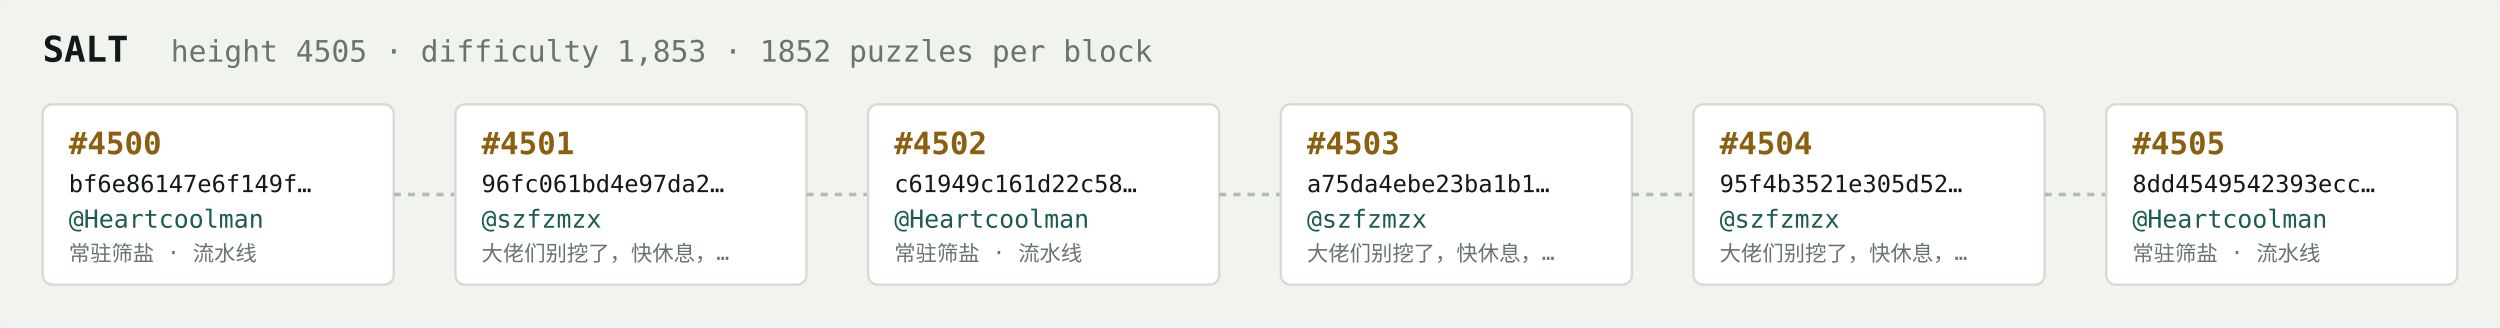
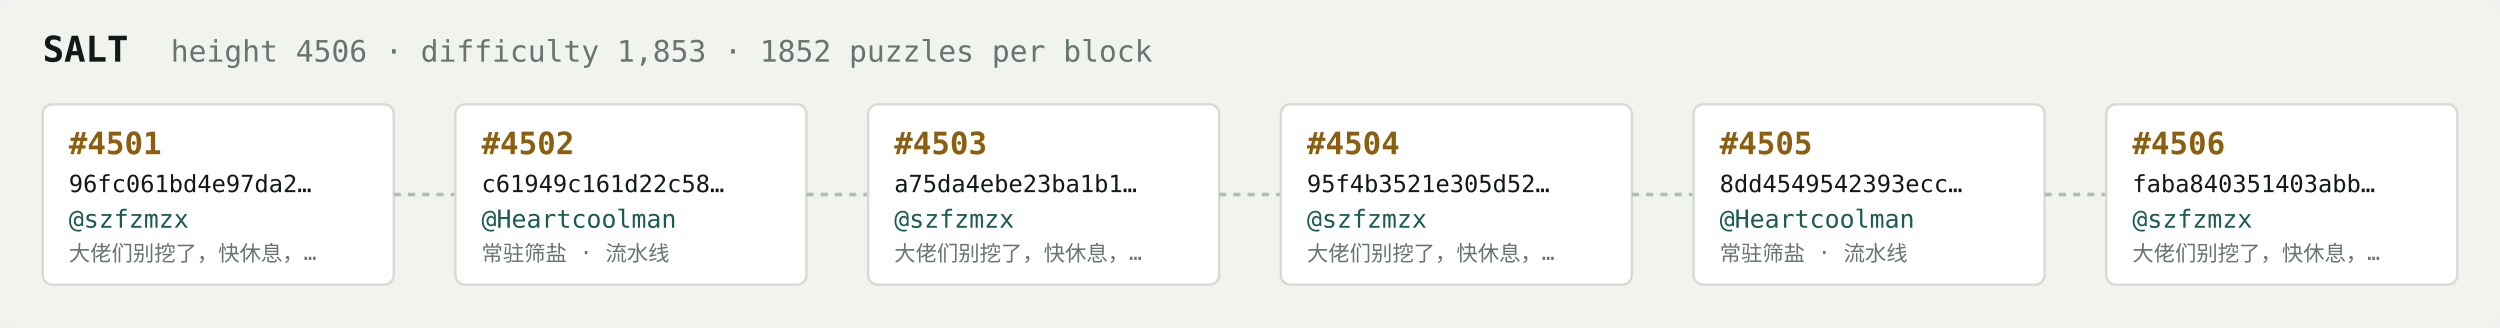
<svg xmlns="http://www.w3.org/2000/svg" width="1054" height="138" viewBox="0 0 1054 138" font-family="ui-monospace,SFMono-Regular,Menlo,monospace">
  <rect fill="#f1f3ef" width="1054" height="138" rx="6" />
  <text x="18" y="26" fill="#121916" font-size="15" font-weight="700">SALT</text>
-   <text x="72" y="26" fill="#68746e" font-size="12.5">height 4505 · difficulty 1,853 · 1852 puzzles per block</text>
+   <text x="72" y="26" fill="#68746e" font-size="12.5">height 4506 · difficulty 1,853 · 1852 puzzles per block</text>
  <rect x="18" y="44" width="148" height="76" rx="4" fill="#ffffff" stroke="#d5dbd2" stroke-width="1" />
-   <text x="29" y="65" fill="#8a5f10" font-size="13" font-weight="700">#4500</text>
-   <text x="29" y="81" fill="#121916" font-size="10">bf6e86147e6f149f…</text>
-   <text x="29" y="96" fill="#1c5b52" font-size="10.5">@Heartcoolman</text>
-   <text x="29" y="110" fill="#68746e" font-size="9">常驻筛盐 · 流水线</text>
+   <text x="29" y="65" fill="#8a5f10" font-size="13" font-weight="700">#4501</text>
+   <text x="29" y="81" fill="#121916" font-size="10">96fc061bd4e97da2…</text>
+   <text x="29" y="96" fill="#1c5b52" font-size="10.5">@szfzmzx</text>
+   <text x="29" y="110" fill="#68746e" font-size="9">大佬们别挖了，快休息，…</text>
  <line x1="166" y1="82.0" x2="192" y2="82.0" stroke="#b3bcb4" stroke-width="1.5" stroke-dasharray="3 3" />
  <rect x="192" y="44" width="148" height="76" rx="4" fill="#ffffff" stroke="#d5dbd2" stroke-width="1" />
-   <text x="203" y="65" fill="#8a5f10" font-size="13" font-weight="700">#4501</text>
-   <text x="203" y="81" fill="#121916" font-size="10">96fc061bd4e97da2…</text>
-   <text x="203" y="96" fill="#1c5b52" font-size="10.5">@szfzmzx</text>
-   <text x="203" y="110" fill="#68746e" font-size="9">大佬们别挖了，快休息，…</text>
+   <text x="203" y="65" fill="#8a5f10" font-size="13" font-weight="700">#4502</text>
+   <text x="203" y="81" fill="#121916" font-size="10">c61949c161d22c58…</text>
+   <text x="203" y="96" fill="#1c5b52" font-size="10.5">@Heartcoolman</text>
+   <text x="203" y="110" fill="#68746e" font-size="9">常驻筛盐 · 流水线</text>
  <line x1="340" y1="82.0" x2="366" y2="82.0" stroke="#b3bcb4" stroke-width="1.5" stroke-dasharray="3 3" />
  <rect x="366" y="44" width="148" height="76" rx="4" fill="#ffffff" stroke="#d5dbd2" stroke-width="1" />
-   <text x="377" y="65" fill="#8a5f10" font-size="13" font-weight="700">#4502</text>
-   <text x="377" y="81" fill="#121916" font-size="10">c61949c161d22c58…</text>
-   <text x="377" y="96" fill="#1c5b52" font-size="10.5">@Heartcoolman</text>
-   <text x="377" y="110" fill="#68746e" font-size="9">常驻筛盐 · 流水线</text>
+   <text x="377" y="65" fill="#8a5f10" font-size="13" font-weight="700">#4503</text>
+   <text x="377" y="81" fill="#121916" font-size="10">a75da4ebe23ba1b1…</text>
+   <text x="377" y="96" fill="#1c5b52" font-size="10.5">@szfzmzx</text>
+   <text x="377" y="110" fill="#68746e" font-size="9">大佬们别挖了，快休息，…</text>
  <line x1="514" y1="82.0" x2="540" y2="82.0" stroke="#b3bcb4" stroke-width="1.5" stroke-dasharray="3 3" />
  <rect x="540" y="44" width="148" height="76" rx="4" fill="#ffffff" stroke="#d5dbd2" stroke-width="1" />
-   <text x="551" y="65" fill="#8a5f10" font-size="13" font-weight="700">#4503</text>
-   <text x="551" y="81" fill="#121916" font-size="10">a75da4ebe23ba1b1…</text>
+   <text x="551" y="65" fill="#8a5f10" font-size="13" font-weight="700">#4504</text>
+   <text x="551" y="81" fill="#121916" font-size="10">95f4b3521e305d52…</text>
  <text x="551" y="96" fill="#1c5b52" font-size="10.5">@szfzmzx</text>
  <text x="551" y="110" fill="#68746e" font-size="9">大佬们别挖了，快休息，…</text>
  <line x1="688" y1="82.0" x2="714" y2="82.0" stroke="#b3bcb4" stroke-width="1.5" stroke-dasharray="3 3" />
  <rect x="714" y="44" width="148" height="76" rx="4" fill="#ffffff" stroke="#d5dbd2" stroke-width="1" />
-   <text x="725" y="65" fill="#8a5f10" font-size="13" font-weight="700">#4504</text>
-   <text x="725" y="81" fill="#121916" font-size="10">95f4b3521e305d52…</text>
-   <text x="725" y="96" fill="#1c5b52" font-size="10.5">@szfzmzx</text>
-   <text x="725" y="110" fill="#68746e" font-size="9">大佬们别挖了，快休息，…</text>
+   <text x="725" y="65" fill="#8a5f10" font-size="13" font-weight="700">#4505</text>
+   <text x="725" y="81" fill="#121916" font-size="10">8dd4549542393ecc…</text>
+   <text x="725" y="96" fill="#1c5b52" font-size="10.5">@Heartcoolman</text>
+   <text x="725" y="110" fill="#68746e" font-size="9">常驻筛盐 · 流水线</text>
  <line x1="862" y1="82.0" x2="888" y2="82.0" stroke="#b3bcb4" stroke-width="1.5" stroke-dasharray="3 3" />
  <rect x="888" y="44" width="148" height="76" rx="4" fill="#ffffff" stroke="#d5dbd2" stroke-width="1" />
-   <text x="899" y="65" fill="#8a5f10" font-size="13" font-weight="700">#4505</text>
-   <text x="899" y="81" fill="#121916" font-size="10">8dd4549542393ecc…</text>
-   <text x="899" y="96" fill="#1c5b52" font-size="10.5">@Heartcoolman</text>
-   <text x="899" y="110" fill="#68746e" font-size="9">常驻筛盐 · 流水线</text>
+   <text x="899" y="65" fill="#8a5f10" font-size="13" font-weight="700">#4506</text>
+   <text x="899" y="81" fill="#121916" font-size="10">faba840351403abb…</text>
+   <text x="899" y="96" fill="#1c5b52" font-size="10.5">@szfzmzx</text>
+   <text x="899" y="110" fill="#68746e" font-size="9">大佬们别挖了，快休息，…</text>
</svg>
